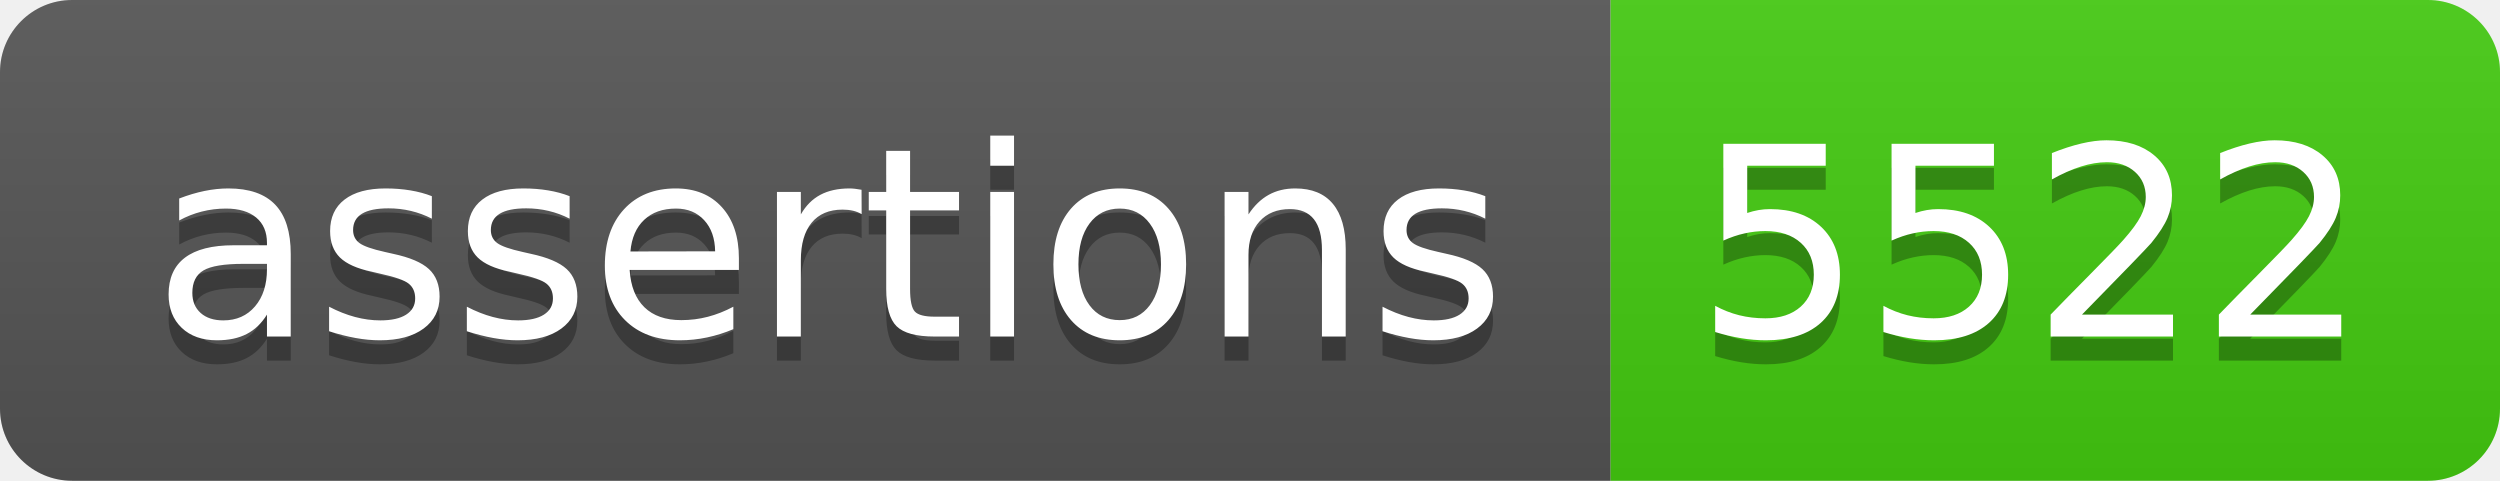
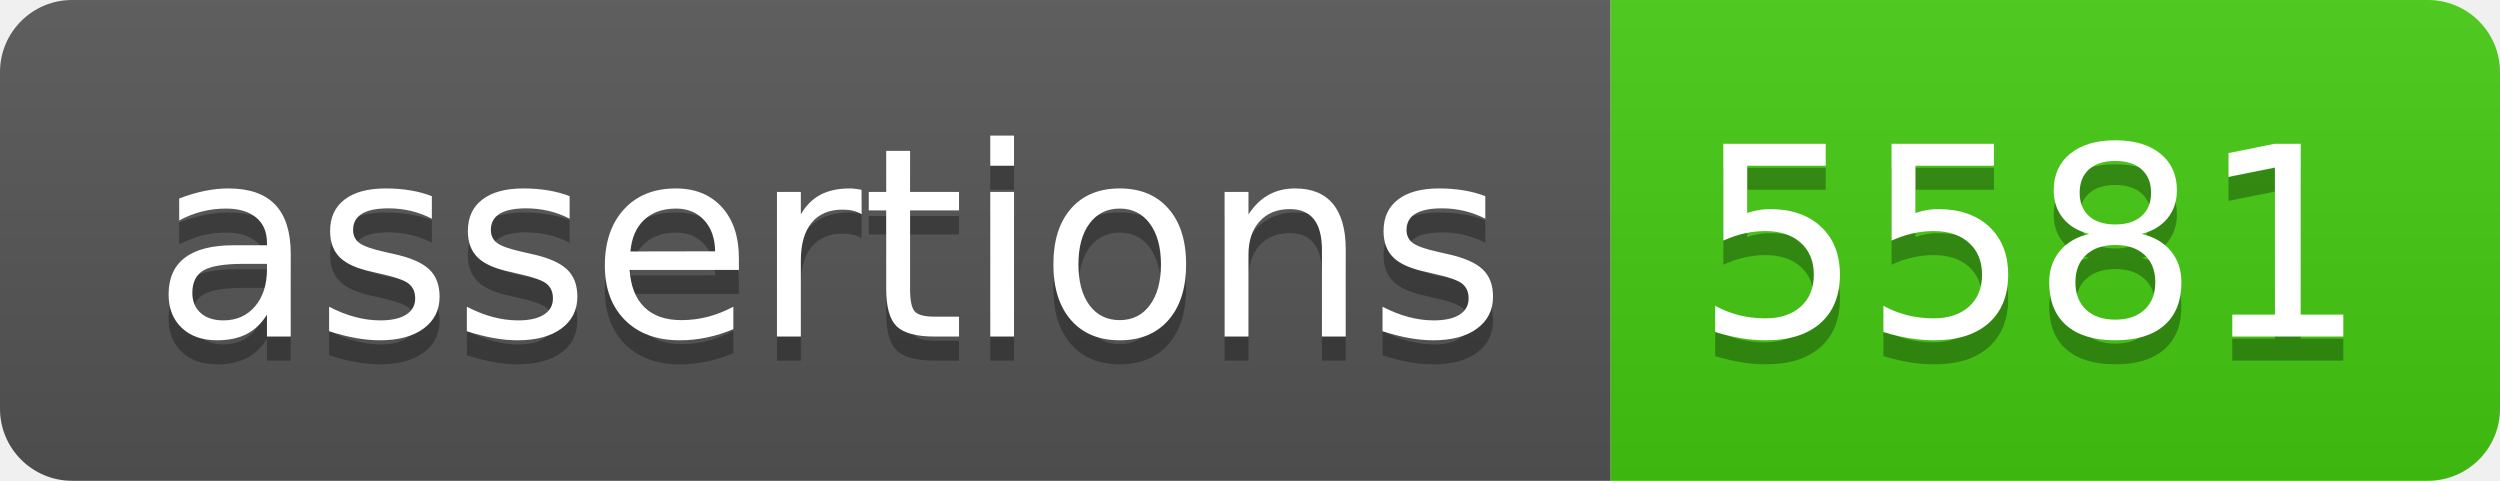
- <svg xmlns="http://www.w3.org/2000/svg" width="104" height="20" role="img" aria-label="assertions: 5522">
+ <svg xmlns="http://www.w3.org/2000/svg" width="104" height="20" role="img" aria-label="assertions: 5581">
  <linearGradient id="s" x2="0" y2="100%">
    <stop offset="0" stop-color="#bbb" stop-opacity=".1" />
    <stop offset="1" stop-opacity=".1" />
  </linearGradient>
  <clipPath id="r">
    <rect width="104" height="20" rx="3" fill="#fff" />
  </clipPath>
  <g clip-path="url(#r)">
    <rect width="67" height="20" fill="#555" />
    <rect x="67" width="37" height="20" fill="#4c1" />
    <rect width="104" height="20" fill="url(#s)" />
  </g>
  <g fill="#fff" text-anchor="middle" font-family="Verdana,Geneva,DejaVu Sans,sans-serif" text-rendering="geometricPrecision" font-size="110">
    <text aria-hidden="true" x="345" y="150" fill="#010101" fill-opacity=".3" transform="scale(.1)" textLength="570">assertions</text>
    <text x="345" y="140" transform="scale(.1)" fill="#fff" textLength="570">assertions</text>
-     <text aria-hidden="true" x="845" y="150" fill="#010101" fill-opacity=".3" transform="scale(.1)" textLength="270">5522</text>
-     <text x="845" y="140" transform="scale(.1)" fill="#fff" textLength="270">5522</text>
+     <text aria-hidden="true" x="845" y="150" fill="#010101" fill-opacity=".3" transform="scale(.1)" textLength="270">5581</text>
+     <text x="845" y="140" transform="scale(.1)" fill="#fff" textLength="270">5581</text>
  </g>
</svg>
